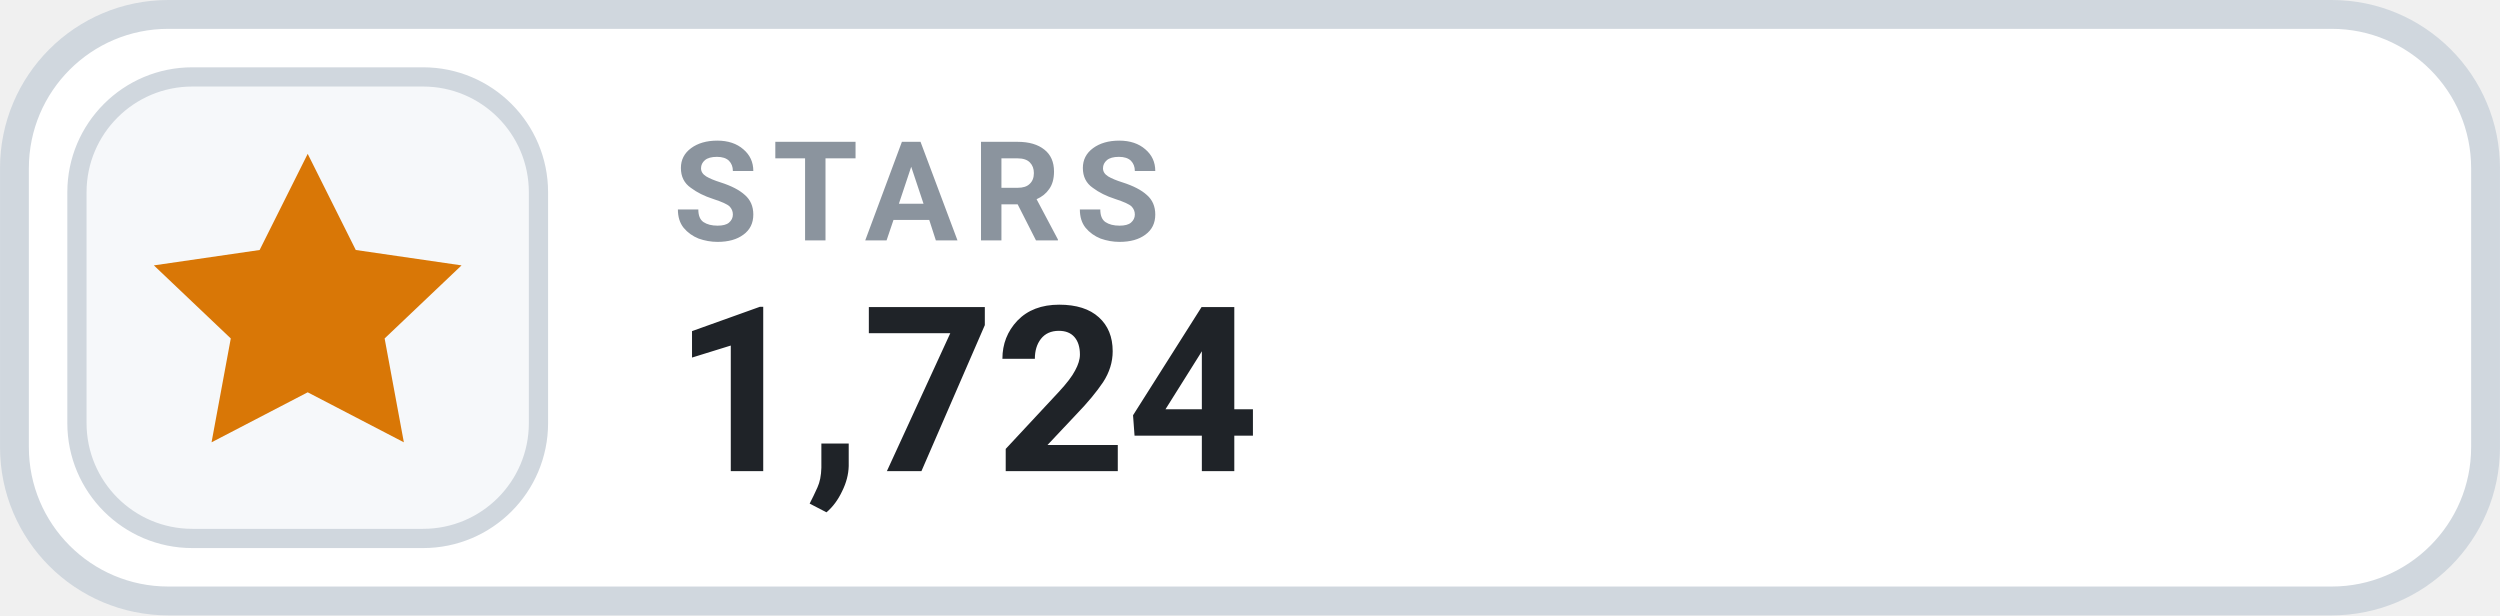
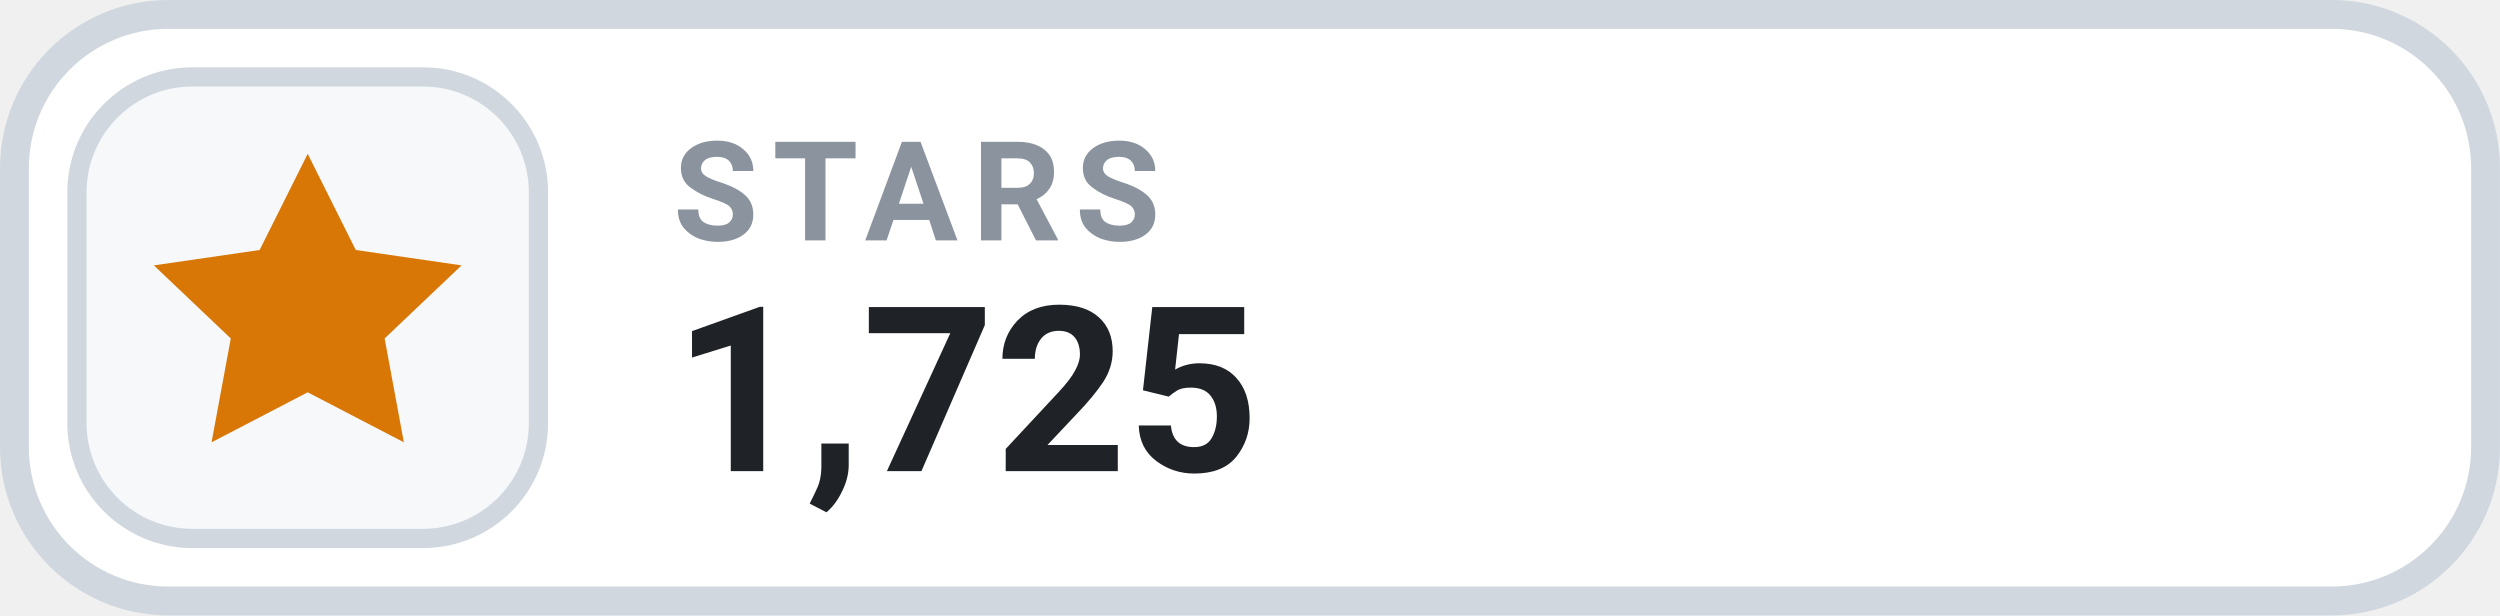
- <svg xmlns="http://www.w3.org/2000/svg" width="126" height="31.015" viewBox="0 0 130 32" role="img" aria-label="STARS 1,724">
+ <svg xmlns="http://www.w3.org/2000/svg" width="126" height="31.015" viewBox="0 0 130 32" role="img" aria-label="STARS 1,725">
  <rect x=".75" y=".75" width="128.5" height="30.5" rx="8" fill="#FFFFFF" stroke="#D0D7DE" stroke-width="1.5" />
  <rect x="4" y="4" width="24" height="24" rx="6" fill="#F6F8FA" stroke="#D0D7DE" stroke-width="1" />
  <g transform="translate(16 16)" style="color:#D97706;">
    <path d="M0 -8 l2.5 5 5.5 .8 -4 3.8 1 5.4 -5 -2.6 -5 2.6 1 -5.4 -4 -3.8 5.5 -.8 Z" fill="currentColor" />
  </g>
  <text x="35" y="12.5" fill="#8B949E" font-family="-apple-system,BlinkMacSystemFont,'Segoe UI',Roboto,Helvetica,Arial,sans-serif" font-size="7.2" font-weight="700" letter-spacing=".75">STARS</text>
-   <text x="35" y="24.5" fill="#1F2328" font-family="-apple-system,BlinkMacSystemFont,'Segoe UI',Roboto,Helvetica,Arial,sans-serif" font-size="12" font-weight="700">1,724</text>
+   <text x="35" y="24.5" fill="#1F2328" font-family="-apple-system,BlinkMacSystemFont,'Segoe UI',Roboto,Helvetica,Arial,sans-serif" font-size="12" font-weight="700">1,725</text>
</svg>
